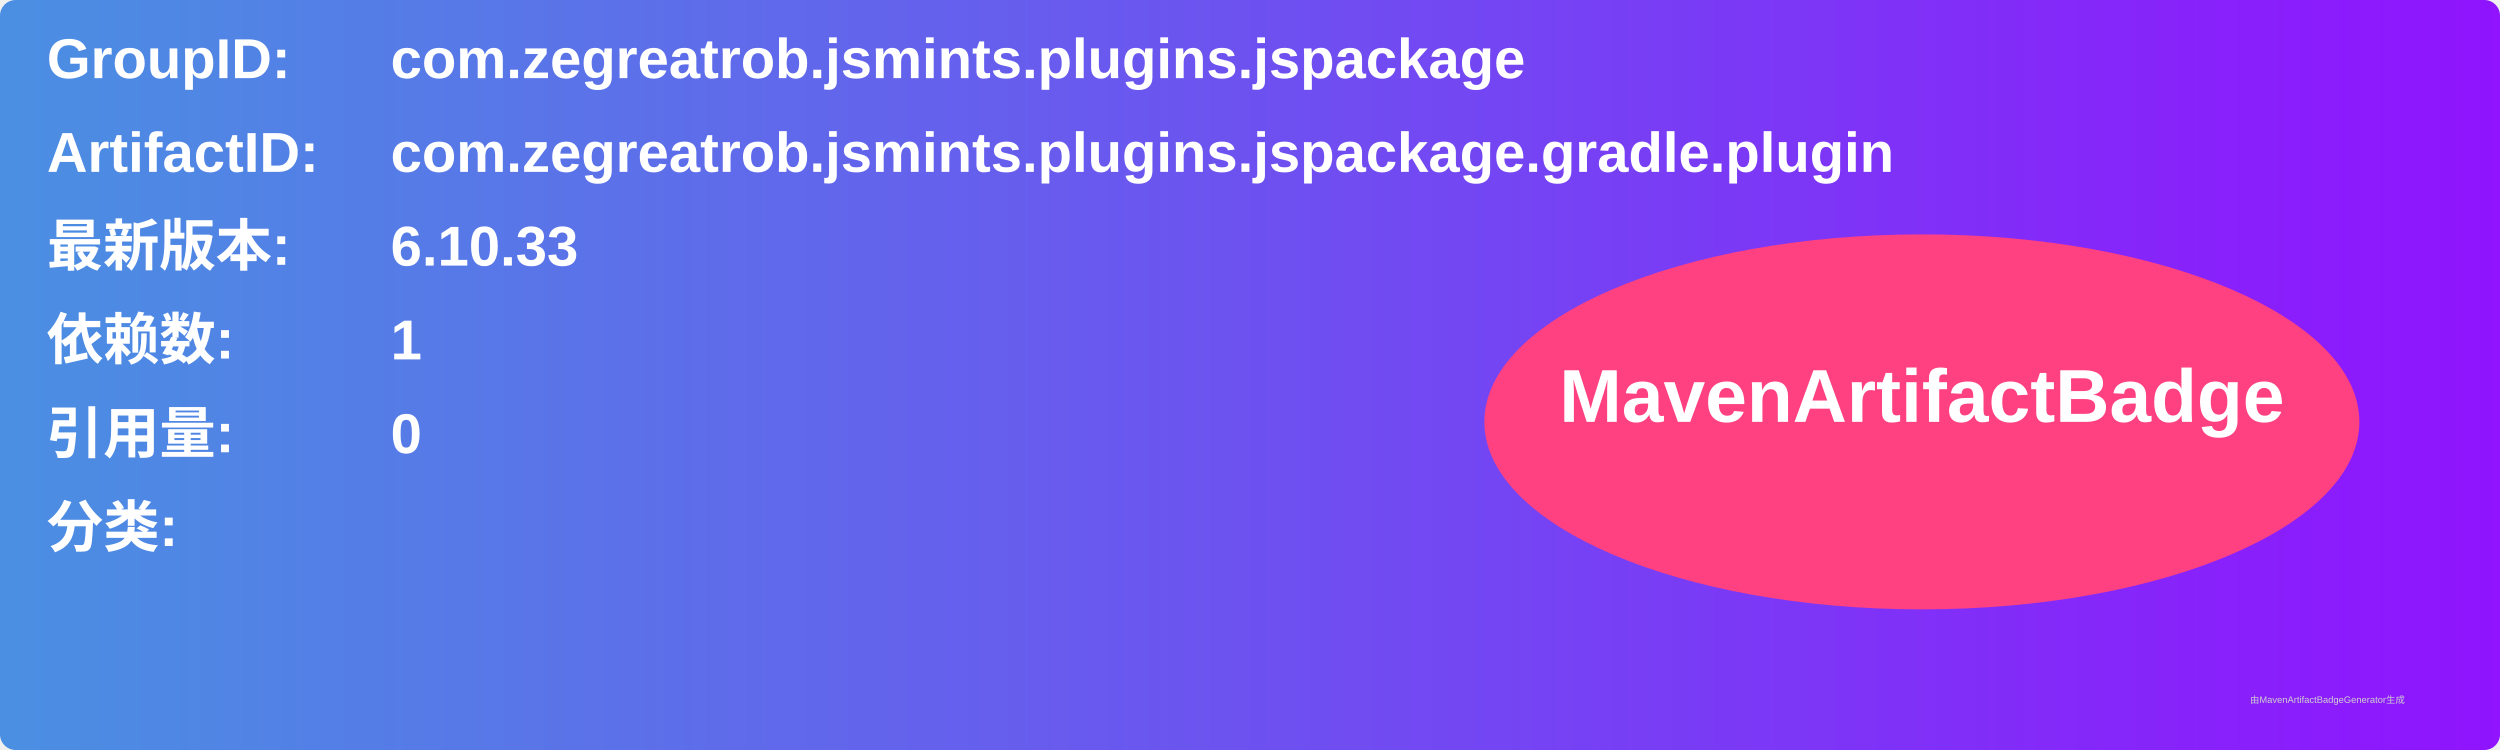
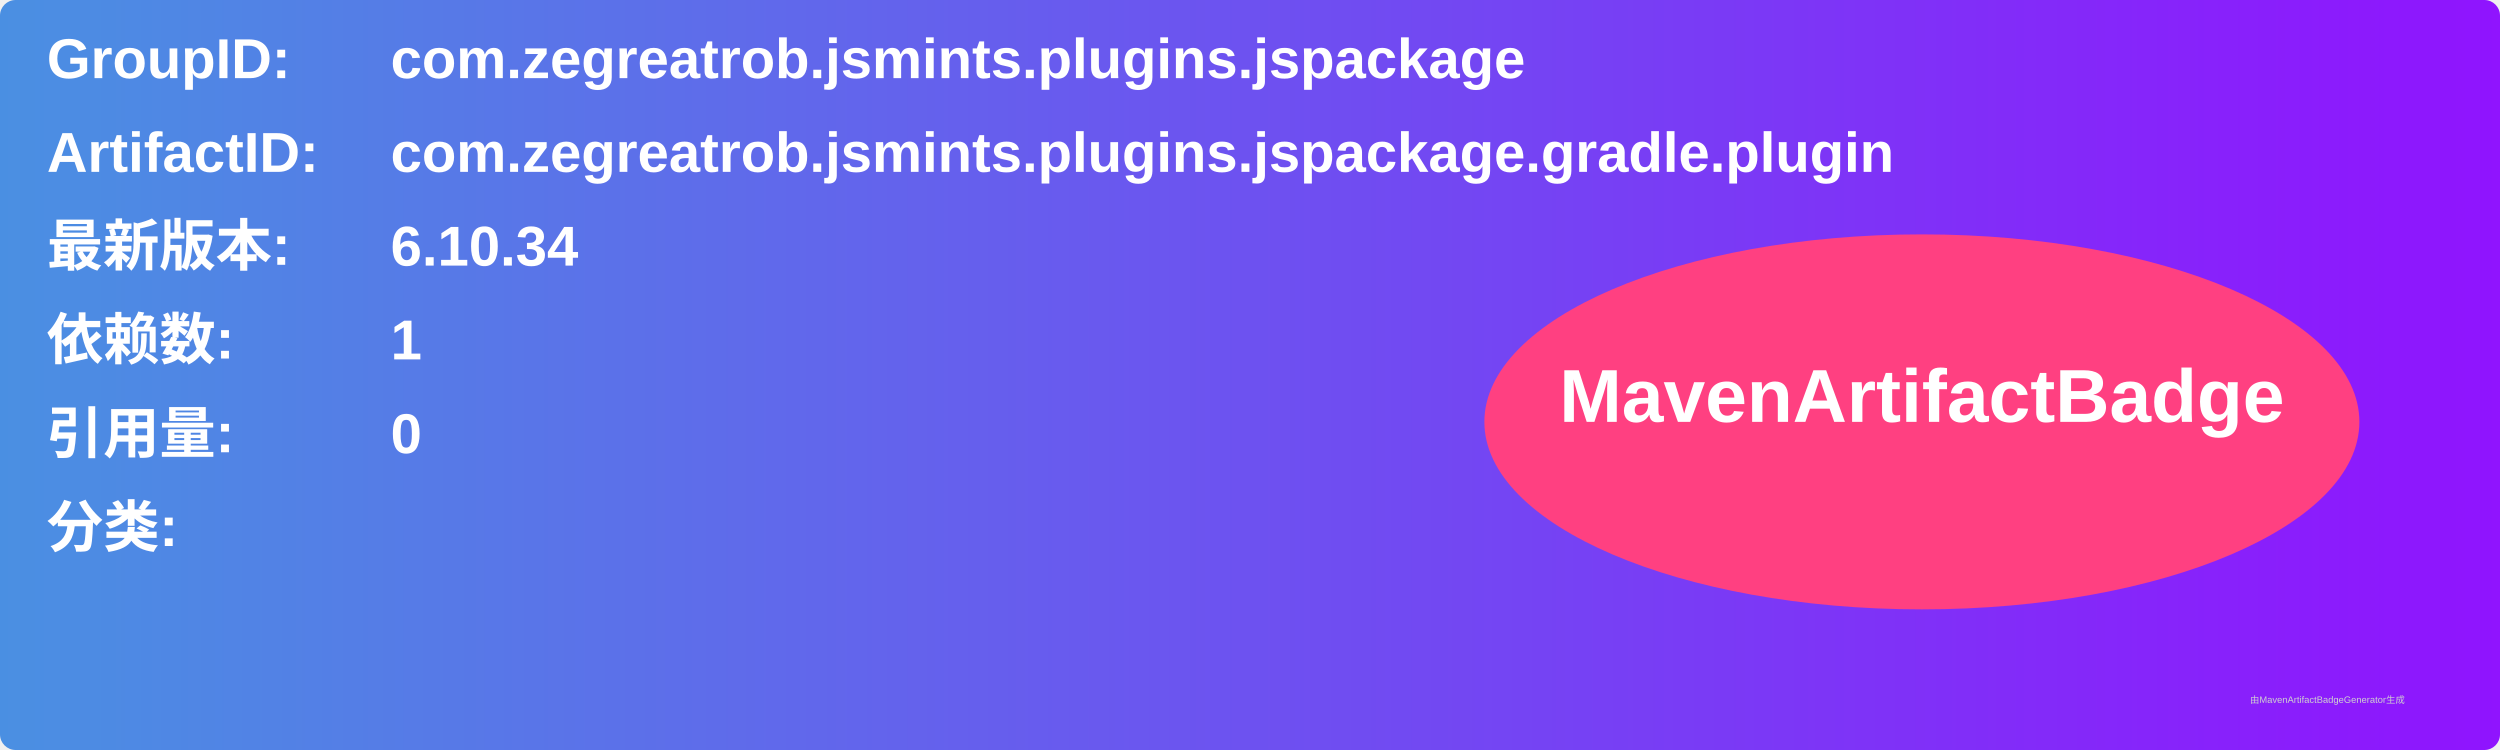
<svg xmlns="http://www.w3.org/2000/svg" width="800" height="240" viewBox="0 0 800 240">
  <linearGradient id="grad" x1="0%" y1="0%" x2="100%" y2="0%">
    <stop offset="0%" stop-color="#4a90e2" />
    <stop offset="100%" stop-color="#9013fe" />
  </linearGradient>
  <rect width="100%" height="100%" rx="5" ry="5" fill="url(#grad)" />
  <g transform="translate(15, 15)">
    <text x="0" y="10" font-family="Arial" font-size="18" fill="white" font-weight="bold" width="260">GroupID:</text>
    <text x="110" y="10" font-family="Arial" font-size="18" fill="white" font-weight="bold" width="460">com.zegreatrob.jsmints.plugins.jspackage</text>
    <text x="0" y="40" font-family="Arial" font-size="18" fill="white" font-weight="bold" width="260">ArtifactID:</text>
    <text x="110" y="40" font-family="Arial" font-size="18" fill="white" font-weight="bold" width="460">com.zegreatrob.jsmints.plugins.jspackage.gradle.plugin</text>
    <text x="0" y="70" font-family="Arial" font-size="18" fill="white" font-weight="bold">最新版本:</text>
    <text x="110" y="70" font-family="Arial" font-size="18" fill="white" font-weight="bold">
-       <tspan font-weight="bold">6.10.33</tspan>
+       <tspan font-weight="bold">6.10.34</tspan>
    </text>
    <text x="0" y="100" font-family="Arial" font-size="18" fill="white" font-weight="bold">依赖数: </text>
    <text x="110" y="100" font-family="Arial" font-size="18" fill="white">
      <tspan font-weight="bold">1</tspan>
    </text>
    <text x="0" y="130" font-family="Arial" font-size="18" fill="white" font-weight="bold">引用量: </text>
    <text x="110" y="130" font-family="Arial" font-size="18" fill="white">
      <tspan font-weight="bold">0</tspan>
    </text>
    <text x="0" y="160" font-family="Arial" font-size="18" fill="white" font-weight="bold">分类:</text>
    <text x="10" y="190" font-family="Arial" font-size="10" fill="white">
      <tspan font-weight="bold" />
    </text>
    <ellipse cx="600" cy="120" rx="140" ry="60" fill="#ff4081" />
    <text x="600" y="120" text-anchor="middle" font-family="Arial" font-size="24" fill="white" font-weight="bold">MavenArtifactBadge</text>
  </g>
  <text x="720" y="225" font-family="Arial" font-size="3" fill="#d0d0d0">由MavenArtifactBadgeGenerator生成</text>
</svg>
